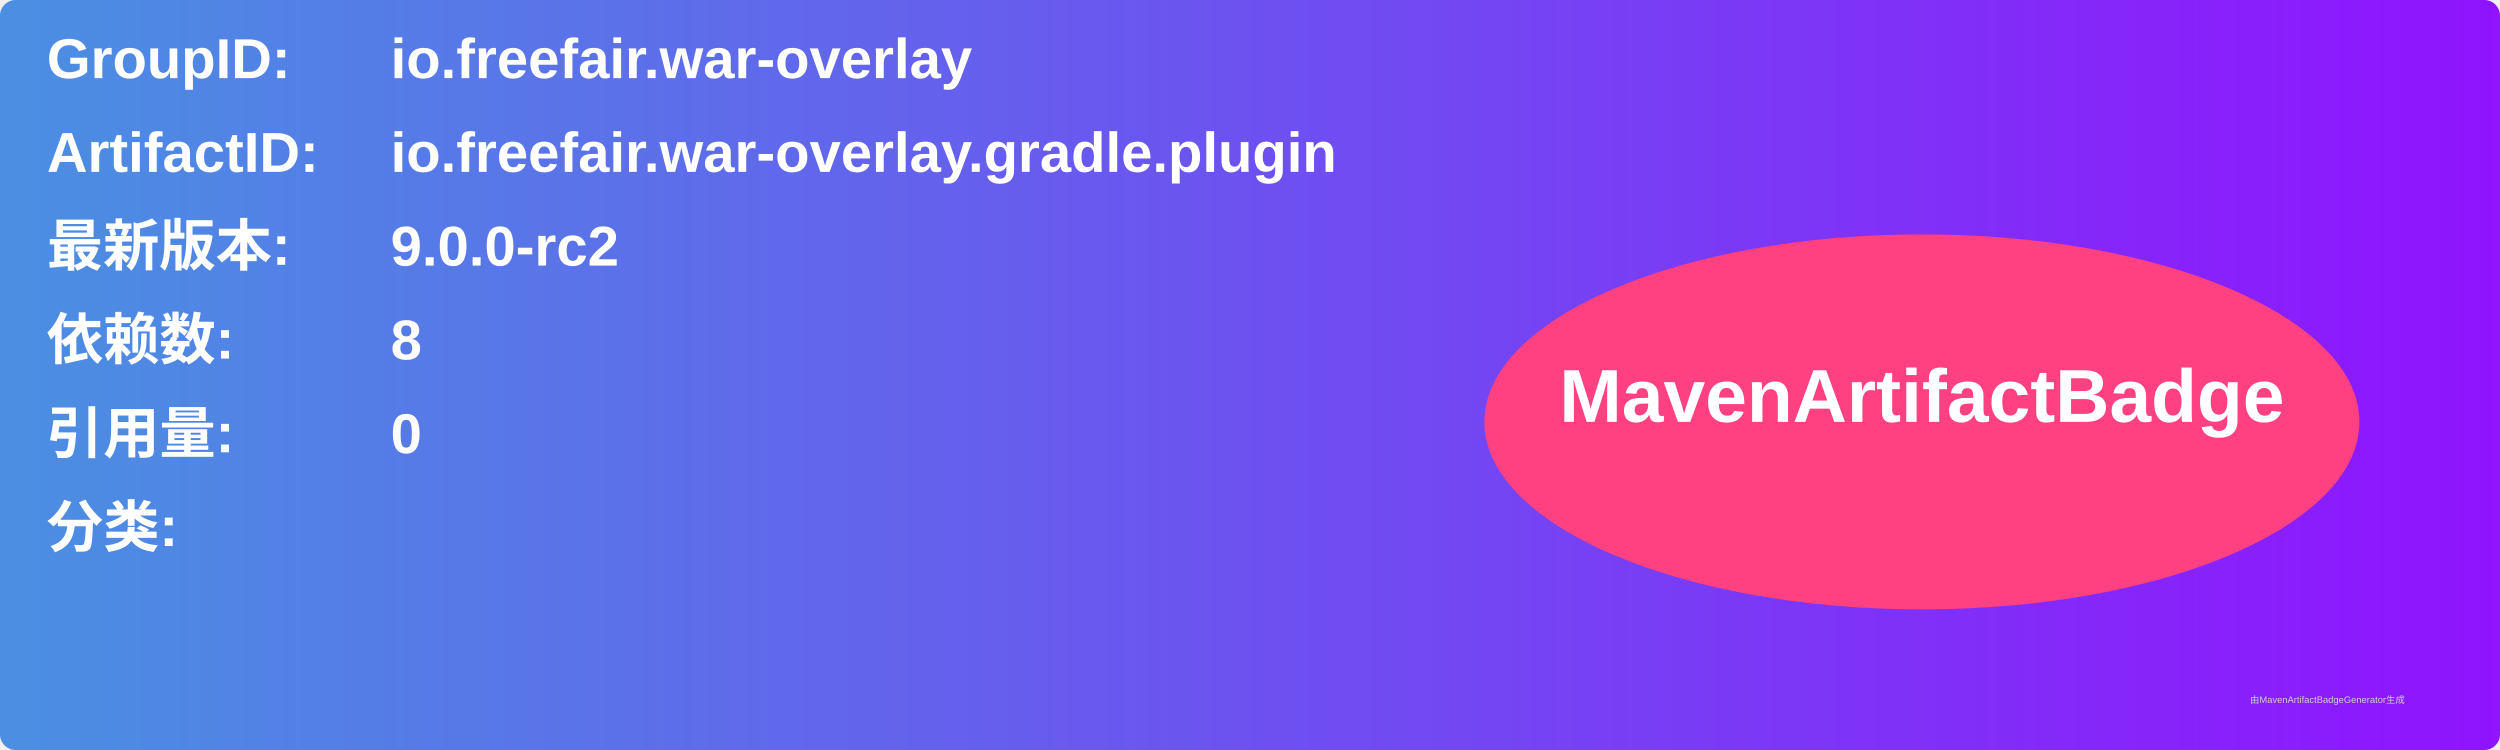
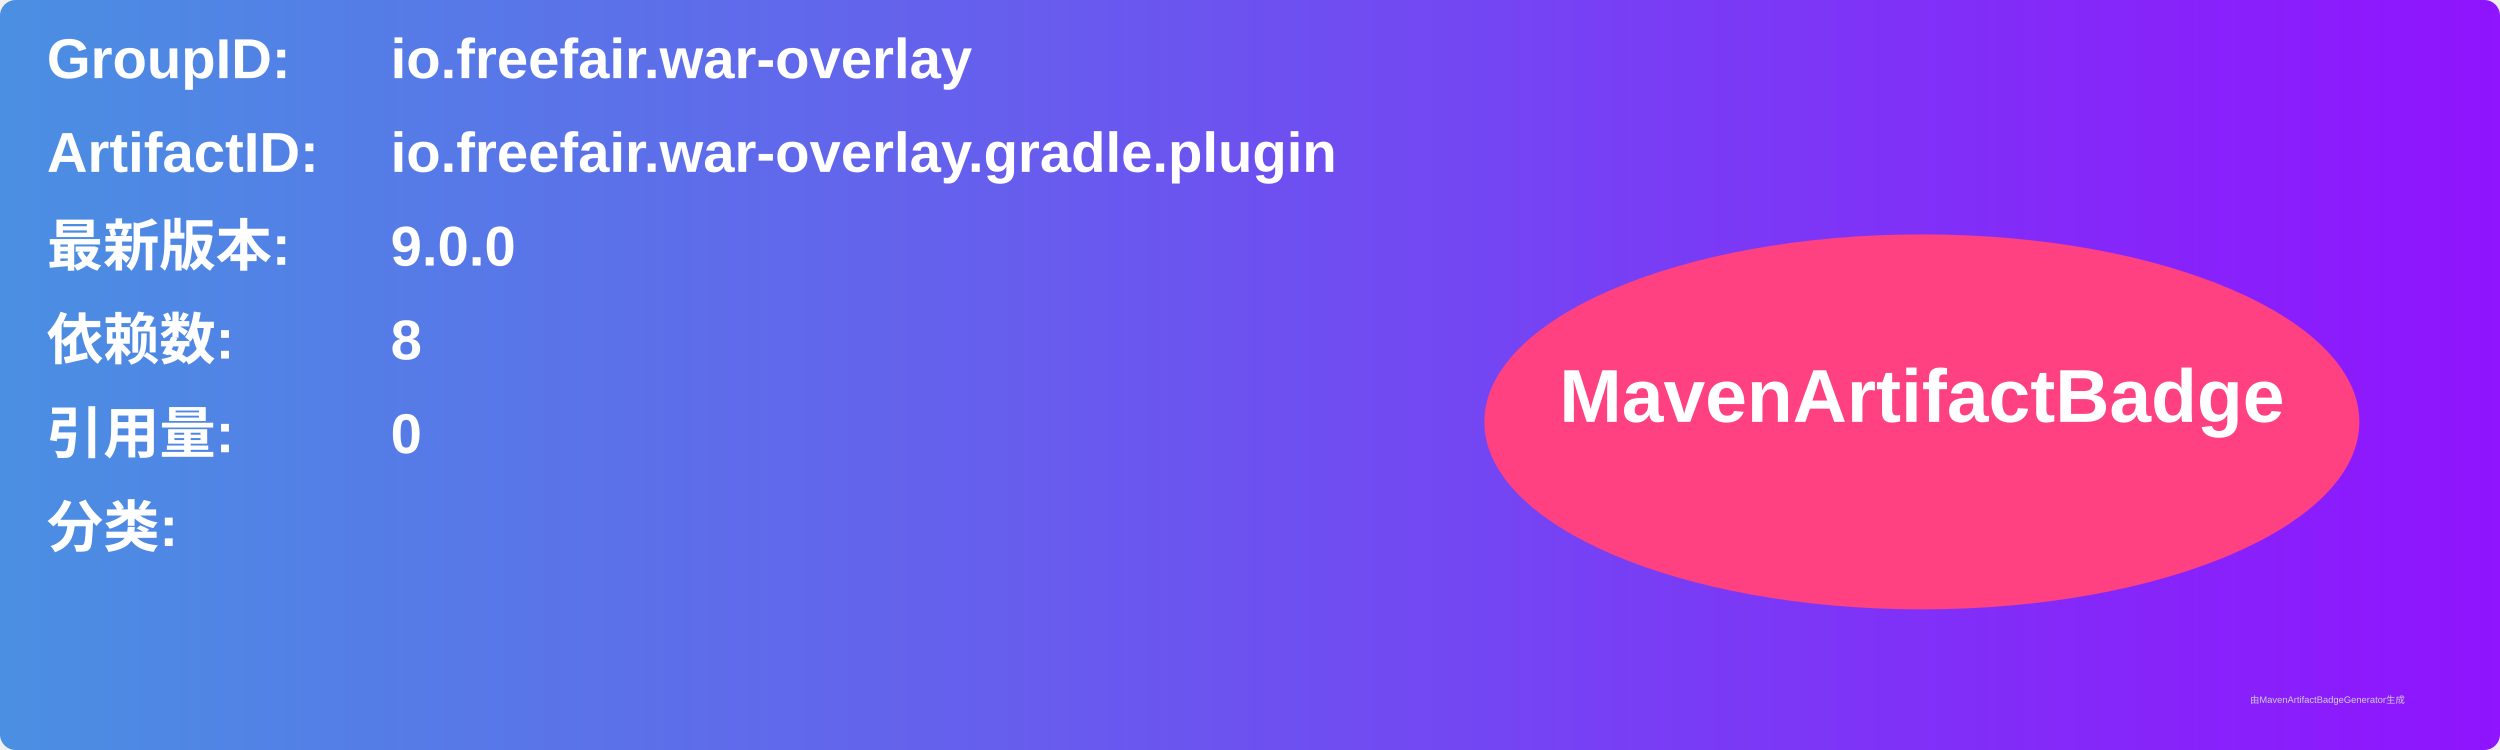
<svg xmlns="http://www.w3.org/2000/svg" width="800" height="240" viewBox="0 0 800 240">
  <linearGradient id="grad" x1="0%" y1="0%" x2="100%" y2="0%">
    <stop offset="0%" stop-color="#4a90e2" />
    <stop offset="100%" stop-color="#9013fe" />
  </linearGradient>
  <rect width="100%" height="100%" rx="5" ry="5" fill="url(#grad)" />
  <g transform="translate(15, 15)">
    <text x="0" y="10" font-family="Arial" font-size="18" fill="white" font-weight="bold" width="260">GroupID:</text>
    <text x="110" y="10" font-family="Arial" font-size="18" fill="white" font-weight="bold" width="460">io.freefair.war-overlay</text>
    <text x="0" y="40" font-family="Arial" font-size="18" fill="white" font-weight="bold" width="260">ArtifactID:</text>
    <text x="110" y="40" font-family="Arial" font-size="18" fill="white" font-weight="bold" width="460">io.freefair.war-overlay.gradle.plugin</text>
    <text x="0" y="70" font-family="Arial" font-size="18" fill="white" font-weight="bold">最新版本:</text>
    <text x="110" y="70" font-family="Arial" font-size="18" fill="white" font-weight="bold">
-       <tspan font-weight="bold">9.0.0-rc2</tspan>
+       <tspan font-weight="bold">9.0.0</tspan>
    </text>
    <text x="0" y="100" font-family="Arial" font-size="18" fill="white" font-weight="bold">依赖数: </text>
    <text x="110" y="100" font-family="Arial" font-size="18" fill="white">
      <tspan font-weight="bold">8</tspan>
    </text>
    <text x="0" y="130" font-family="Arial" font-size="18" fill="white" font-weight="bold">引用量: </text>
    <text x="110" y="130" font-family="Arial" font-size="18" fill="white">
      <tspan font-weight="bold">0</tspan>
    </text>
    <text x="0" y="160" font-family="Arial" font-size="18" fill="white" font-weight="bold">分类:</text>
    <text x="10" y="190" font-family="Arial" font-size="10" fill="white">
      <tspan font-weight="bold" />
    </text>
    <ellipse cx="600" cy="120" rx="140" ry="60" fill="#ff4081" />
    <text x="600" y="120" text-anchor="middle" font-family="Arial" font-size="24" fill="white" font-weight="bold">MavenArtifactBadge</text>
  </g>
  <text x="720" y="225" font-family="Arial" font-size="3" fill="#d0d0d0">由MavenArtifactBadgeGenerator生成</text>
</svg>
